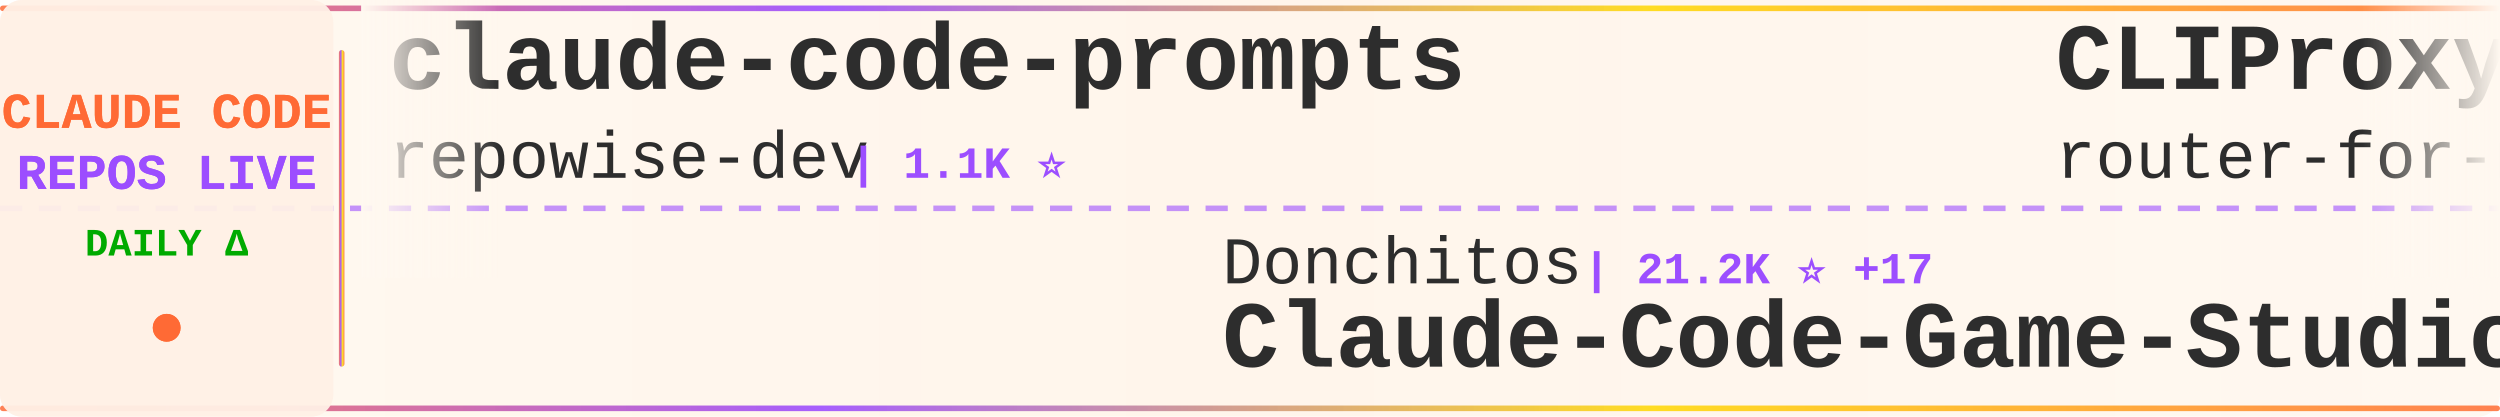
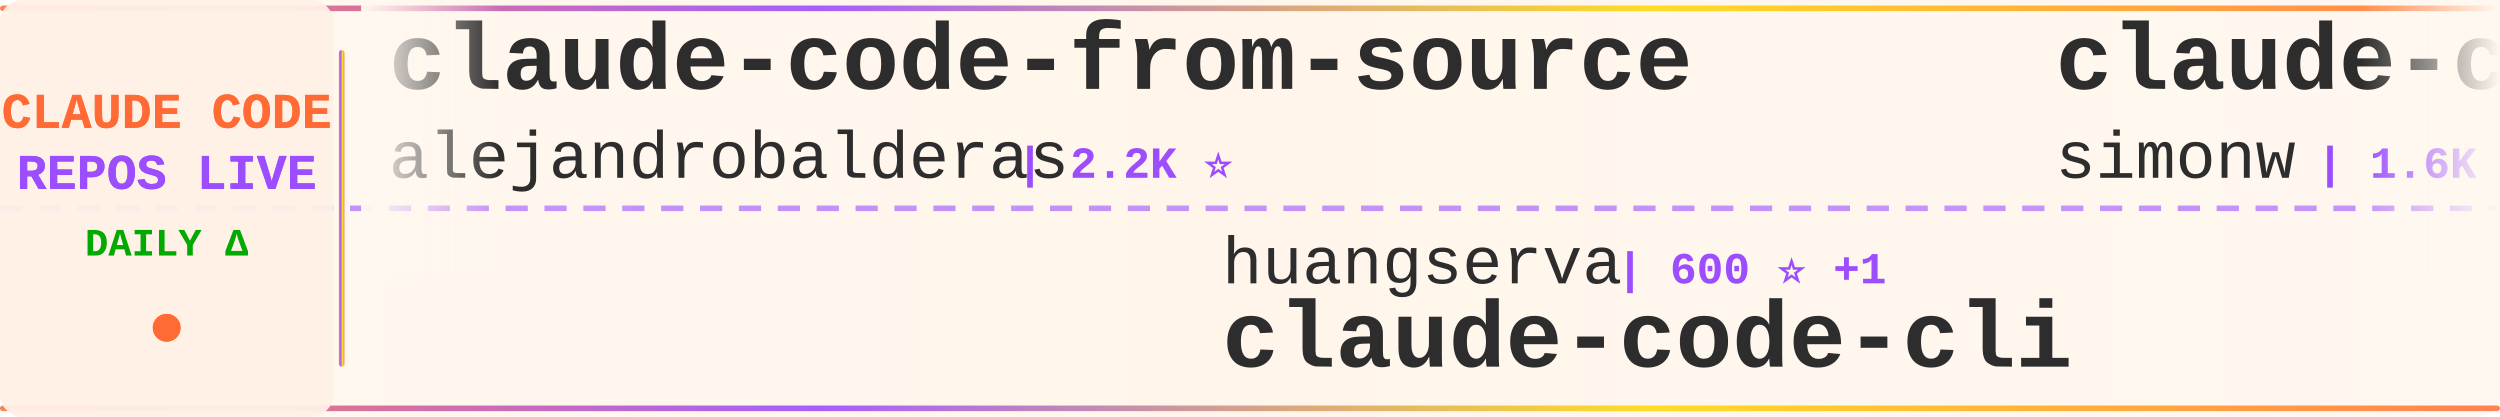
<svg xmlns="http://www.w3.org/2000/svg" width="900" height="150">
  <defs>
    <linearGradient id="tickerBg" x1="0%" y1="0%" x2="100%" y2="0%">
      <stop offset="0%" style="stop-color:#fff8f0;stop-opacity:0.98" />
      <stop offset="50%" style="stop-color:#fff5eb;stop-opacity:1" />
      <stop offset="100%" style="stop-color:#fff8f0;stop-opacity:0.98" />
    </linearGradient>
    <linearGradient id="borderGrad" x1="0%" y1="0%" x2="100%" y2="0%">
      <stop offset="0%" style="stop-color:#FF6B35;stop-opacity:0.85">
        <animate attributeName="stop-opacity" values="0.85;1;0.85" dur="2s" repeatCount="indefinite" />
      </stop>
      <stop offset="33%" style="stop-color:#9C4EFF;stop-opacity:0.9">
        <animate attributeName="stop-opacity" values="0.9;1;0.9" dur="2.2s" repeatCount="indefinite" />
      </stop>
      <stop offset="66%" style="stop-color:#FFD700;stop-opacity:0.85">
        <animate attributeName="stop-opacity" values="0.85;1;0.85" dur="1.8s" repeatCount="indefinite" />
      </stop>
      <stop offset="100%" style="stop-color:#FF6B35;stop-opacity:0.85">
        <animate attributeName="stop-opacity" values="0.85;1;0.85" dur="2s" repeatCount="indefinite" />
      </stop>
    </linearGradient>
    <filter id="textGlow">
      <feGaussianBlur stdDeviation="0.15" result="coloredBlur" />
      <feMerge>
        <feMergeNode in="coloredBlur" />
        <feMergeNode in="SourceGraphic" />
      </feMerge>
    </filter>
    <filter id="metricGlow">
      <feGaussianBlur stdDeviation="0.2" result="coloredBlur" />
      <feMerge>
        <feMergeNode in="coloredBlur" />
        <feMergeNode in="SourceGraphic" />
      </feMerge>
    </filter>
    <linearGradient id="leftFade" x1="0%" y1="0%" x2="100%" y2="0%">
      <stop offset="0%" style="stop-color:#fff8f0;stop-opacity:1" />
      <stop offset="100%" style="stop-color:#fff8f0;stop-opacity:0" />
    </linearGradient>
    <linearGradient id="rightFade" x1="0%" y1="0%" x2="100%" y2="0%">
      <stop offset="0%" style="stop-color:#fff8f0;stop-opacity:0" />
      <stop offset="100%" style="stop-color:#fff8f0;stop-opacity:1" />
    </linearGradient>
  </defs>
  <rect width="900" height="150" fill="url(#tickerBg)" rx="8" />
  <rect x="0" y="2" width="900" height="2" fill="url(#borderGrad)" rx="1" />
  <rect x="0" y="146" width="900" height="2" fill="url(#borderGrad)" rx="1" />
  <line x1="0" y1="75" x2="900" y2="75" stroke="#9C4EFF" stroke-width="2" stroke-dasharray="8 6" opacity="0.6" />
  <rect x="0" y="0" width="120" height="150" fill="#fff0e6" opacity="0.95" rx="8" />
  <text x="60" y="46" font-family="'Courier New', monospace" font-size="18" font-weight="bold" fill="#FF6B35" text-anchor="middle" filter="url(#textGlow)">
    CLAUDE CODE
  </text>
  <text x="60" y="68" font-family="'Courier New', monospace" font-size="18" font-weight="bold" fill="#9C4EFF" text-anchor="middle" filter="url(#textGlow)">
    REPOS LIVE
  </text>
  <text x="60" y="92" font-family="'Courier New', monospace" font-size="14" font-weight="bold" fill="#00aa00" text-anchor="middle">
    DAILY Δ
  </text>
  <circle cx="60" cy="118" r="5" fill="#FF6B35" filter="url(#metricGlow)">
    <animate attributeName="r" values="4;6;4" dur="1.5s" repeatCount="indefinite" />
    <animate attributeName="opacity" values="0.6;1;0.6" dur="1.5s" repeatCount="indefinite" />
  </circle>
  <rect x="122" y="18" width="2" height="114" fill="url(#borderGrad)" rx="1" />
  <clipPath id="tickerClip">
    <rect x="130" y="0" width="770" height="150" />
  </clipPath>
  <g clip-path="url(#tickerClip)">
    <g id="tickerItems">
      <animateTransform attributeName="transform" attributeType="XML" type="translate" from="0 0" to="-3000 0" dur="54s" repeatCount="indefinite" />
      <g transform="translate(0, 0)">
-         <text x="140" y="32" font-family="'Courier New', monospace" font-size="34" font-weight="bold" fill="#2d2d2d">claude-code-prompts</text>
-         <text x="140" y="64" font-family="'Courier New', monospace" font-size="24" font-weight="normal" fill="#2d2d2d" opacity="1.0">repowise-dev</text>
-         <text x="306" y="64" font-family="'Courier New', monospace" font-size="16" font-weight="bold" fill="#9C4EFF"> | 1.1K ⭐</text>
-       </g>
-       <g transform="translate(300, 0)">
-         <text x="140" y="102" font-family="'Courier New', monospace" font-size="24" font-weight="normal" fill="#2d2d2d" opacity="1.0">Donchitos</text>
-         <text x="270" y="102" font-family="'Courier New', monospace" font-size="16" font-weight="bold" fill="#9C4EFF"> | 21.2K ⭐ +17</text>
-         <text x="140" y="132" font-family="'Courier New', monospace" font-size="34" font-weight="bold" fill="#2d2d2d">Claude-Code-Game-Studios</text>
-       </g>
-       <g transform="translate(600, 0)">
-         <text x="140" y="32" font-family="'Courier New', monospace" font-size="34" font-weight="bold" fill="#2d2d2d">CLIProxyAPI</text>
-         <text x="140" y="64" font-family="'Courier New', monospace" font-size="24" font-weight="normal" fill="#2d2d2d" opacity="1.0">router-for-me</text>
-         <text x="318" y="64" font-family="'Courier New', monospace" font-size="16" font-weight="bold" fill="#9C4EFF"> | 36.6K ⭐ +92</text>
-       </g>
-       <g transform="translate(900, 0)">
-         <text x="140" y="102" font-family="'Courier New', monospace" font-size="24" font-weight="normal" fill="#2d2d2d" opacity="1.0">Onewon</text>
-         <text x="234" y="102" font-family="'Courier New', monospace" font-size="16" font-weight="bold" fill="#9C4EFF"> | 181 ⭐</text>
-         <text x="140" y="132" font-family="'Courier New', monospace" font-size="34" font-weight="bold" fill="#2d2d2d">claude-code</text>
-       </g>
-       <g transform="translate(1200, 0)">
-         <text x="140" y="32" font-family="'Courier New', monospace" font-size="34" font-weight="bold" fill="#2d2d2d">claude-code-security-rev...</text>
-         <text x="140" y="64" font-family="'Courier New', monospace" font-size="24" font-weight="normal" fill="#2d2d2d" opacity="1.0">anthropics</text>
-         <text x="282" y="64" font-family="'Courier New', monospace" font-size="16" font-weight="bold" fill="#9C4EFF"> | 5.1K ⭐ +21</text>
-       </g>
-       <g transform="translate(1500, 0)">
-         <text x="140" y="102" font-family="'Courier New', monospace" font-size="24" font-weight="normal" fill="#2d2d2d" opacity="1.0">freestylefly</text>
-         <text x="306" y="102" font-family="'Courier New', monospace" font-size="16" font-weight="bold" fill="#9C4EFF"> | 126 ⭐</text>
-         <text x="140" y="132" font-family="'Courier New', monospace" font-size="34" font-weight="bold" fill="#2d2d2d">claude-code</text>
-       </g>
-       <g transform="translate(1800, 0)">
        <text x="140" y="32" font-family="'Courier New', monospace" font-size="34" font-weight="bold" fill="#2d2d2d">claude-code-from-source</text>
        <text x="140" y="64" font-family="'Courier New', monospace" font-size="24" font-weight="normal" fill="#2d2d2d" opacity="1.0">alejandrobalderas</text>
        <text x="366" y="64" font-family="'Courier New', monospace" font-size="16" font-weight="bold" fill="#9C4EFF"> | 2.2K ⭐</text>
      </g>
+       <g transform="translate(300, 0)">
+         <text x="140" y="102" font-family="'Courier New', monospace" font-size="24" font-weight="normal" fill="#2d2d2d" opacity="1.0">huangserva</text>
+         <text x="282" y="102" font-family="'Courier New', monospace" font-size="16" font-weight="bold" fill="#9C4EFF"> | 600 ⭐ +1</text>
+         <text x="140" y="132" font-family="'Courier New', monospace" font-size="34" font-weight="bold" fill="#2d2d2d">claude-code-cli</text>
+       </g>
+       <g transform="translate(600, 0)">
+         <text x="140" y="32" font-family="'Courier New', monospace" font-size="34" font-weight="bold" fill="#2d2d2d">claude-code-transcripts</text>
+         <text x="140" y="64" font-family="'Courier New', monospace" font-size="24" font-weight="normal" fill="#2d2d2d" opacity="1.0">simonw</text>
+         <text x="234" y="64" font-family="'Courier New', monospace" font-size="16" font-weight="bold" fill="#9C4EFF"> | 1.6K ⭐ +1</text>
+       </g>
+       <g transform="translate(900, 0)">
+         <text x="140" y="102" font-family="'Courier New', monospace" font-size="24" font-weight="normal" fill="#2d2d2d" opacity="1.0">anthropics</text>
+         <text x="282" y="102" font-family="'Courier New', monospace" font-size="16" font-weight="bold" fill="#9C4EFF"> | 131.1K ⭐ +52</text>
+         <text x="140" y="132" font-family="'Courier New', monospace" font-size="34" font-weight="bold" fill="#2d2d2d">claude-code</text>
+       </g>
+       <g transform="translate(1200, 0)">
+         <text x="140" y="32" font-family="'Courier New', monospace" font-size="34" font-weight="bold" fill="#2d2d2d">claude-code-best-practic...</text>
+         <text x="140" y="64" font-family="'Courier New', monospace" font-size="24" font-weight="normal" fill="#2d2d2d" opacity="1.0">shanraisshan</text>
+         <text x="306" y="64" font-family="'Courier New', monospace" font-size="16" font-weight="bold" fill="#9C4EFF"> | 56.9K ⭐ +15</text>
+       </g>
+       <g transform="translate(1500, 0)">
+         <text x="140" y="102" font-family="'Courier New', monospace" font-size="24" font-weight="normal" fill="#2d2d2d" opacity="1.0">pedrohcgs</text>
+         <text x="270" y="102" font-family="'Courier New', monospace" font-size="16" font-weight="bold" fill="#9C4EFF"> | 1.2K ⭐ +1</text>
+         <text x="140" y="132" font-family="'Courier New', monospace" font-size="34" font-weight="bold" fill="#2d2d2d">claude-code-my-workflow</text>
+       </g>
+       <g transform="translate(1800, 0)">
+         <text x="140" y="32" font-family="'Courier New', monospace" font-size="34" font-weight="bold" fill="#2d2d2d">sc-claude-code-files</text>
+         <text x="140" y="64" font-family="'Courier New', monospace" font-size="24" font-weight="normal" fill="#2d2d2d" opacity="1.0">https-deeplearning-ai</text>
+         <text x="414" y="64" font-family="'Courier New', monospace" font-size="16" font-weight="bold" fill="#9C4EFF"> | 524 ⭐ +1</text>
+       </g>
      <g transform="translate(2100, 0)">
-         <text x="140" y="102" font-family="'Courier New', monospace" font-size="24" font-weight="normal" fill="#2d2d2d" opacity="1.0">shareAI-lab</text>
-         <text x="294" y="102" font-family="'Courier New', monospace" font-size="16" font-weight="bold" fill="#9C4EFF"> | 65.4K ⭐ +70</text>
-         <text x="140" y="132" font-family="'Courier New', monospace" font-size="34" font-weight="bold" fill="#2d2d2d">learn-claude-code</text>
+         <text x="140" y="102" font-family="'Courier New', monospace" font-size="24" font-weight="normal" fill="#2d2d2d" opacity="1.0">T-Lab-CUHKSZ</text>
+         <text x="306" y="102" font-family="'Courier New', monospace" font-size="16" font-weight="bold" fill="#9C4EFF"> | 317 ⭐</text>
+         <text x="140" y="132" font-family="'Courier New', monospace" font-size="34" font-weight="bold" fill="#2d2d2d">claude-code</text>
      </g>
      <g transform="translate(2400, 0)">
-         <text x="140" y="32" font-family="'Courier New', monospace" font-size="34" font-weight="bold" fill="#2d2d2d">claude-code-reverse</text>
-         <text x="140" y="64" font-family="'Courier New', monospace" font-size="24" font-weight="normal" fill="#2d2d2d" opacity="1.0">Yuyz0112</text>
-         <text x="258" y="64" font-family="'Courier New', monospace" font-size="16" font-weight="bold" fill="#9C4EFF"> | 2.4K ⭐</text>
+         <text x="140" y="32" font-family="'Courier New', monospace" font-size="34" font-weight="bold" fill="#2d2d2d">collection-claude-code-s...</text>
+         <text x="140" y="64" font-family="'Courier New', monospace" font-size="24" font-weight="normal" fill="#2d2d2d" opacity="1.0">chauncygu</text>
+         <text x="270" y="64" font-family="'Courier New', monospace" font-size="16" font-weight="bold" fill="#9C4EFF"> | 2.6K ⭐</text>
      </g>
      <g transform="translate(2700, 0)">
-         <text x="140" y="102" font-family="'Courier New', monospace" font-size="24" font-weight="normal" fill="#2d2d2d" opacity="1.0">darcyegb</text>
-         <text x="258" y="102" font-family="'Courier New', monospace" font-size="16" font-weight="bold" fill="#9C4EFF"> | 715 ⭐</text>
-         <text x="140" y="132" font-family="'Courier New', monospace" font-size="34" font-weight="bold" fill="#2d2d2d">ClaudeCodeAgents</text>
+         <text x="140" y="102" font-family="'Courier New', monospace" font-size="24" font-weight="normal" fill="#2d2d2d" opacity="1.0">catlog22</text>
+         <text x="258" y="102" font-family="'Courier New', monospace" font-size="16" font-weight="bold" fill="#9C4EFF"> | 2.1K ⭐</text>
+         <text x="140" y="132" font-family="'Courier New', monospace" font-size="34" font-weight="bold" fill="#2d2d2d">Claude-Code-Workflow</text>
      </g>
      <g transform="translate(3000, 0)">
-         <text x="140" y="32" font-family="'Courier New', monospace" font-size="34" font-weight="bold" fill="#2d2d2d">claude-code-prompts</text>
-         <text x="140" y="64" font-family="'Courier New', monospace" font-size="24" font-weight="normal" fill="#2d2d2d" opacity="1.0">repowise-dev</text>
-         <text x="306" y="64" font-family="'Courier New', monospace" font-size="16" font-weight="bold" fill="#9C4EFF"> | 1.1K ⭐</text>
+         <text x="140" y="32" font-family="'Courier New', monospace" font-size="34" font-weight="bold" fill="#2d2d2d">claude-code-from-source</text>
+         <text x="140" y="64" font-family="'Courier New', monospace" font-size="24" font-weight="normal" fill="#2d2d2d" opacity="1.0">alejandrobalderas</text>
+         <text x="366" y="64" font-family="'Courier New', monospace" font-size="16" font-weight="bold" fill="#9C4EFF"> | 2.2K ⭐</text>
      </g>
      <g transform="translate(3300, 0)">
-         <text x="140" y="102" font-family="'Courier New', monospace" font-size="24" font-weight="normal" fill="#2d2d2d" opacity="1.0">Donchitos</text>
-         <text x="270" y="102" font-family="'Courier New', monospace" font-size="16" font-weight="bold" fill="#9C4EFF"> | 21.2K ⭐ +17</text>
-         <text x="140" y="132" font-family="'Courier New', monospace" font-size="34" font-weight="bold" fill="#2d2d2d">Claude-Code-Game-Studios</text>
+         <text x="140" y="102" font-family="'Courier New', monospace" font-size="24" font-weight="normal" fill="#2d2d2d" opacity="1.0">huangserva</text>
+         <text x="282" y="102" font-family="'Courier New', monospace" font-size="16" font-weight="bold" fill="#9C4EFF"> | 600 ⭐ +1</text>
+         <text x="140" y="132" font-family="'Courier New', monospace" font-size="34" font-weight="bold" fill="#2d2d2d">claude-code-cli</text>
      </g>
      <g transform="translate(3600, 0)">
-         <text x="140" y="32" font-family="'Courier New', monospace" font-size="34" font-weight="bold" fill="#2d2d2d">CLIProxyAPI</text>
-         <text x="140" y="64" font-family="'Courier New', monospace" font-size="24" font-weight="normal" fill="#2d2d2d" opacity="1.0">router-for-me</text>
-         <text x="318" y="64" font-family="'Courier New', monospace" font-size="16" font-weight="bold" fill="#9C4EFF"> | 36.6K ⭐ +92</text>
+         <text x="140" y="32" font-family="'Courier New', monospace" font-size="34" font-weight="bold" fill="#2d2d2d">claude-code-transcripts</text>
+         <text x="140" y="64" font-family="'Courier New', monospace" font-size="24" font-weight="normal" fill="#2d2d2d" opacity="1.0">simonw</text>
+         <text x="234" y="64" font-family="'Courier New', monospace" font-size="16" font-weight="bold" fill="#9C4EFF"> | 1.6K ⭐ +1</text>
      </g>
      <g transform="translate(3900, 0)">
-         <text x="140" y="102" font-family="'Courier New', monospace" font-size="24" font-weight="normal" fill="#2d2d2d" opacity="1.0">Onewon</text>
-         <text x="234" y="102" font-family="'Courier New', monospace" font-size="16" font-weight="bold" fill="#9C4EFF"> | 181 ⭐</text>
+         <text x="140" y="102" font-family="'Courier New', monospace" font-size="24" font-weight="normal" fill="#2d2d2d" opacity="1.0">anthropics</text>
+         <text x="282" y="102" font-family="'Courier New', monospace" font-size="16" font-weight="bold" fill="#9C4EFF"> | 131.1K ⭐ +52</text>
        <text x="140" y="132" font-family="'Courier New', monospace" font-size="34" font-weight="bold" fill="#2d2d2d">claude-code</text>
      </g>
    </g>
  </g>
  <rect x="130" y="0" width="50" height="100" fill="url(#leftFade)" />
  <rect x="850" y="0" width="50" height="100" fill="url(#rightFade)" />
</svg>
